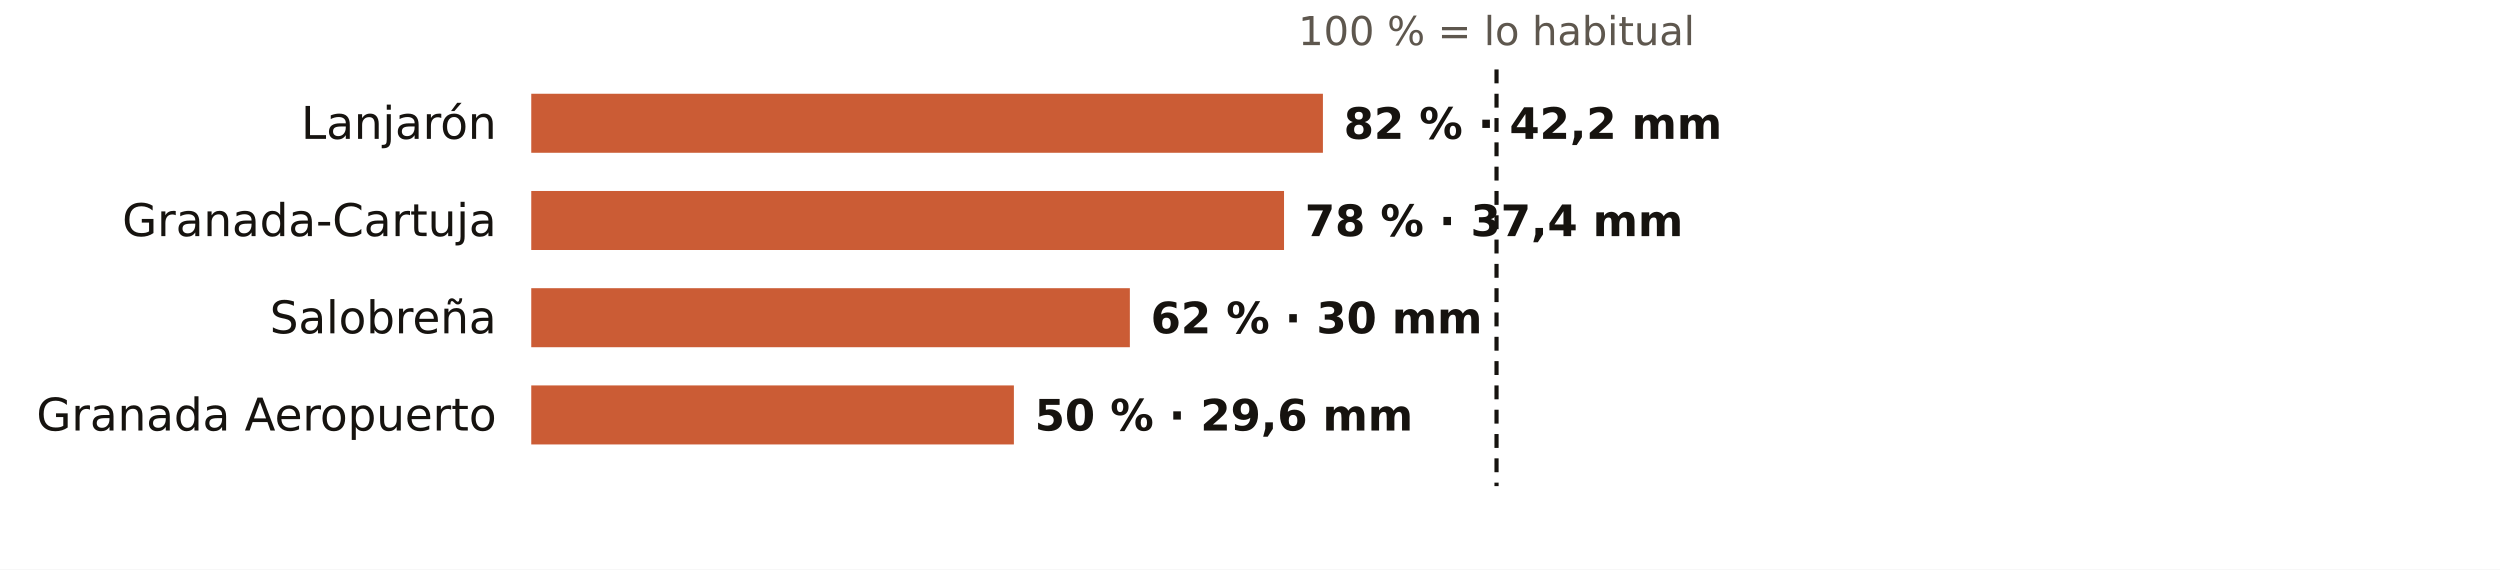
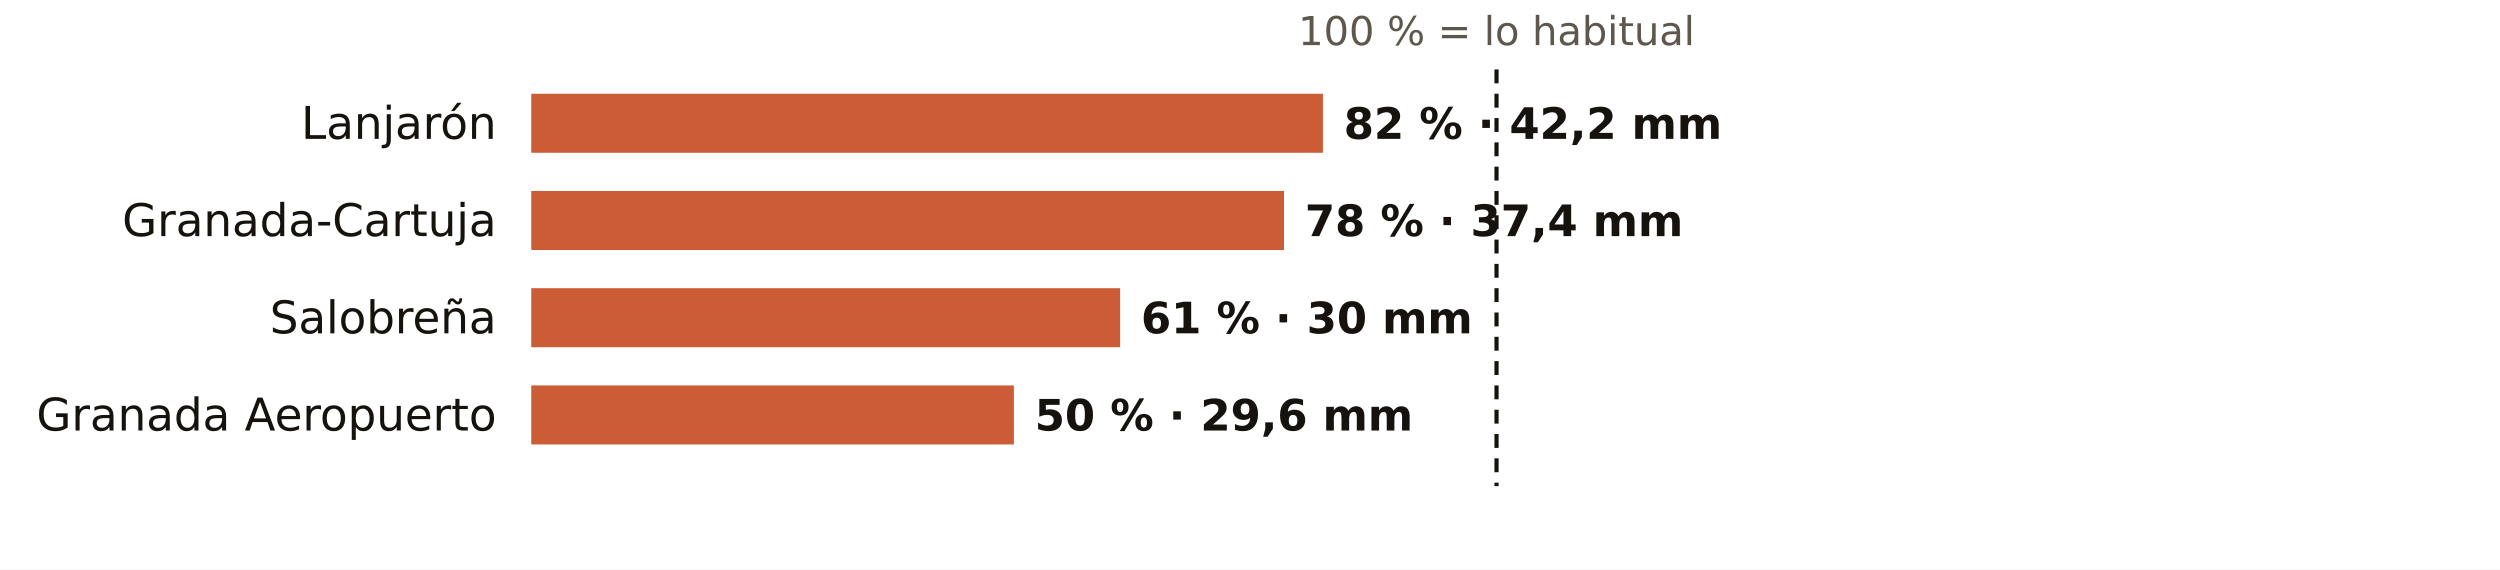
<svg xmlns="http://www.w3.org/2000/svg" viewBox="0 0 720 164" width="720" height="164" role="img" aria-label="El otoño en los pluviómetros de AEMET de Granada: % de lo habitual">
  <rect width="720" height="164" fill="#FFFFFF" />
  <text x="431.0" y="13.0" font-size="11.5" fill="#5E574E" text-anchor="middle" font-weight="400" font-family="Public Sans, DejaVu Sans, Arial, sans-serif">100 % = lo habitual</text>
  <text x="143.0" y="40.0" font-size="13" fill="#16130F" text-anchor="end" font-weight="500" font-family="Public Sans, DejaVu Sans, Arial, sans-serif">Lanjarón</text>
  <rect x="153" y="27" width="228.0" height="17" fill="#C4461A" opacity="0.88" />
  <text x="387.0" y="40.0" font-size="12.5" fill="#16130F" text-anchor="start" font-weight="600" font-family="Public Sans, DejaVu Sans, Arial, sans-serif">82 % · 42,2 mm</text>
  <text x="143.0" y="68.0" font-size="13" fill="#16130F" text-anchor="end" font-weight="500" font-family="Public Sans, DejaVu Sans, Arial, sans-serif">Granada-Cartuja</text>
  <rect x="153" y="55" width="216.8" height="17" fill="#C4461A" opacity="0.88" />
  <text x="375.8" y="68.0" font-size="12.5" fill="#16130F" text-anchor="start" font-weight="600" font-family="Public Sans, DejaVu Sans, Arial, sans-serif">78 % · 37,4 mm</text>
  <text x="143.0" y="96.0" font-size="13" fill="#16130F" text-anchor="end" font-weight="500" font-family="Public Sans, DejaVu Sans, Arial, sans-serif">Salobreña</text>
-   <rect x="153" y="83" width="172.4" height="17" fill="#C4461A" opacity="0.88" />
-   <text x="331.4" y="96.0" font-size="12.5" fill="#16130F" text-anchor="start" font-weight="600" font-family="Public Sans, DejaVu Sans, Arial, sans-serif">62 % · 30 mm</text>
+   <rect x="153" y="83" width="169.6" height="17" fill="#C4461A" opacity="0.88" />
+   <text x="328.6" y="96.0" font-size="12.5" fill="#16130F" text-anchor="start" font-weight="600" font-family="Public Sans, DejaVu Sans, Arial, sans-serif">61 % · 30 mm</text>
  <text x="143.0" y="124.0" font-size="13" fill="#16130F" text-anchor="end" font-weight="500" font-family="Public Sans, DejaVu Sans, Arial, sans-serif">Granada Aeropuerto</text>
  <rect x="153" y="111" width="139.0" height="17" fill="#C4461A" opacity="0.88" />
  <text x="298.0" y="124.0" font-size="12.5" fill="#16130F" text-anchor="start" font-weight="600" font-family="Public Sans, DejaVu Sans, Arial, sans-serif">50 % · 29,6 mm</text>
  <line x1="431.0" x2="431.0" y1="20" y2="140" stroke="#16130F" stroke-width="1.2" stroke-dasharray="4 3" />
</svg>
